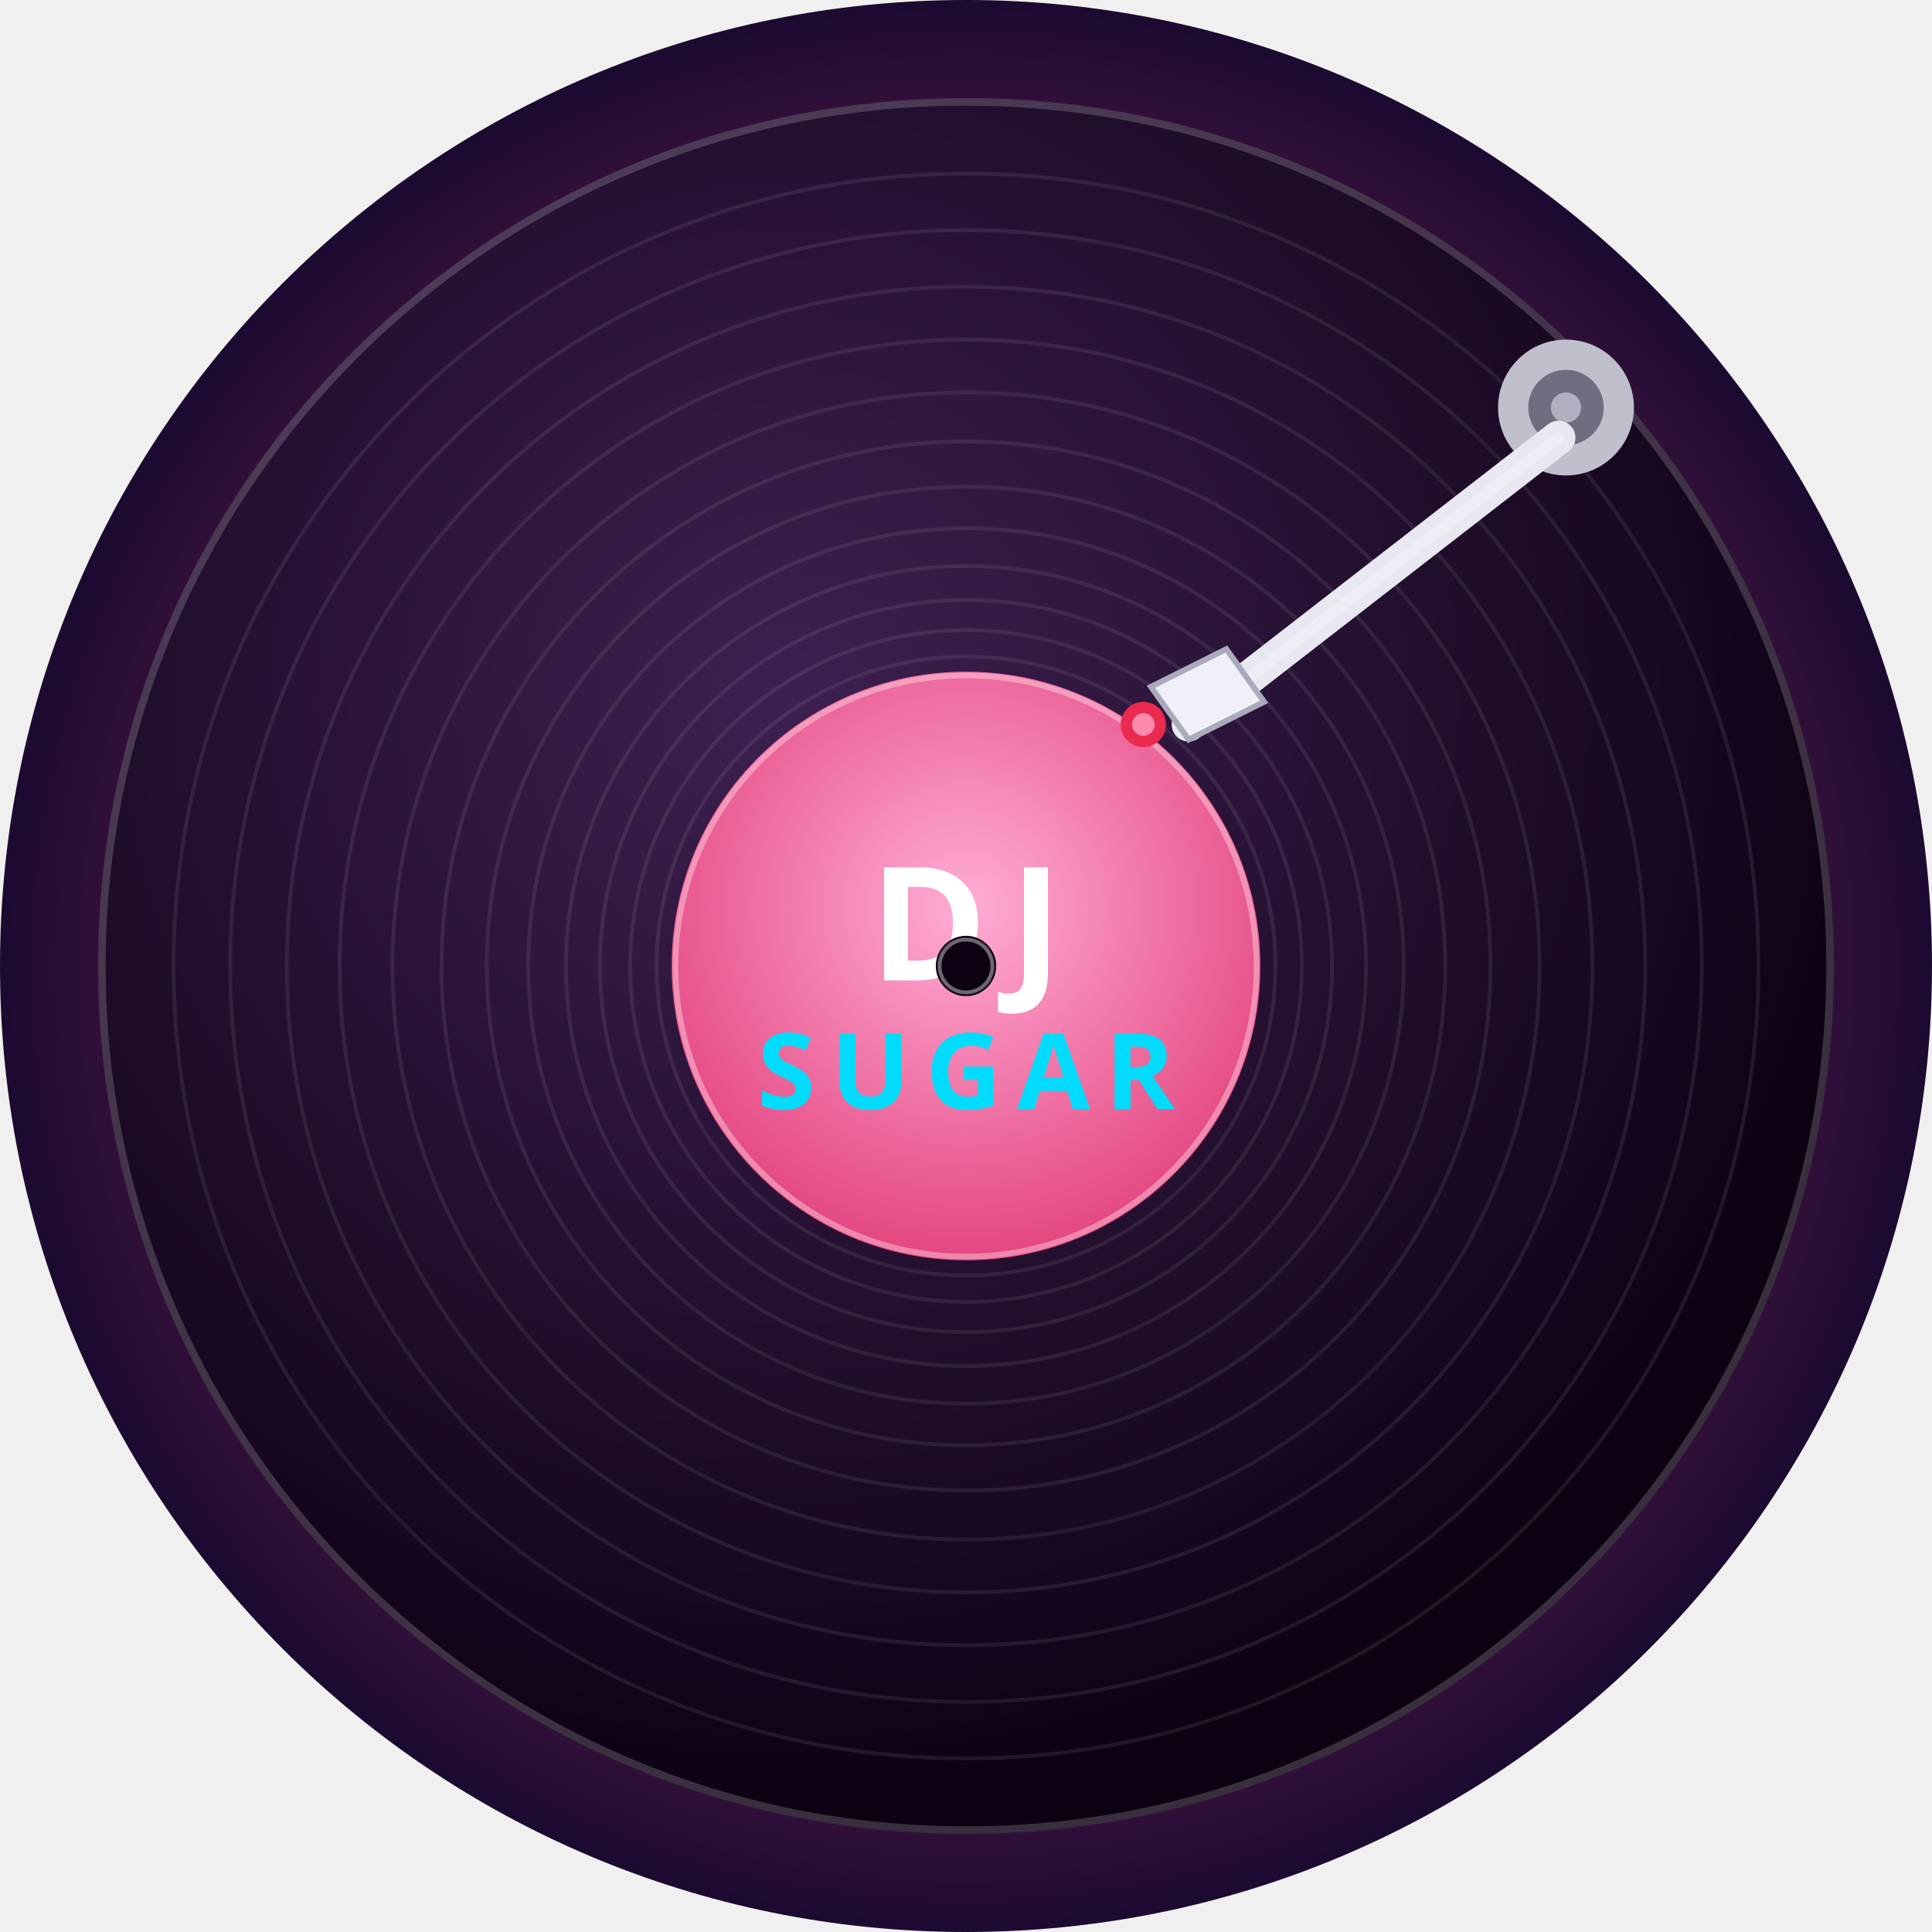
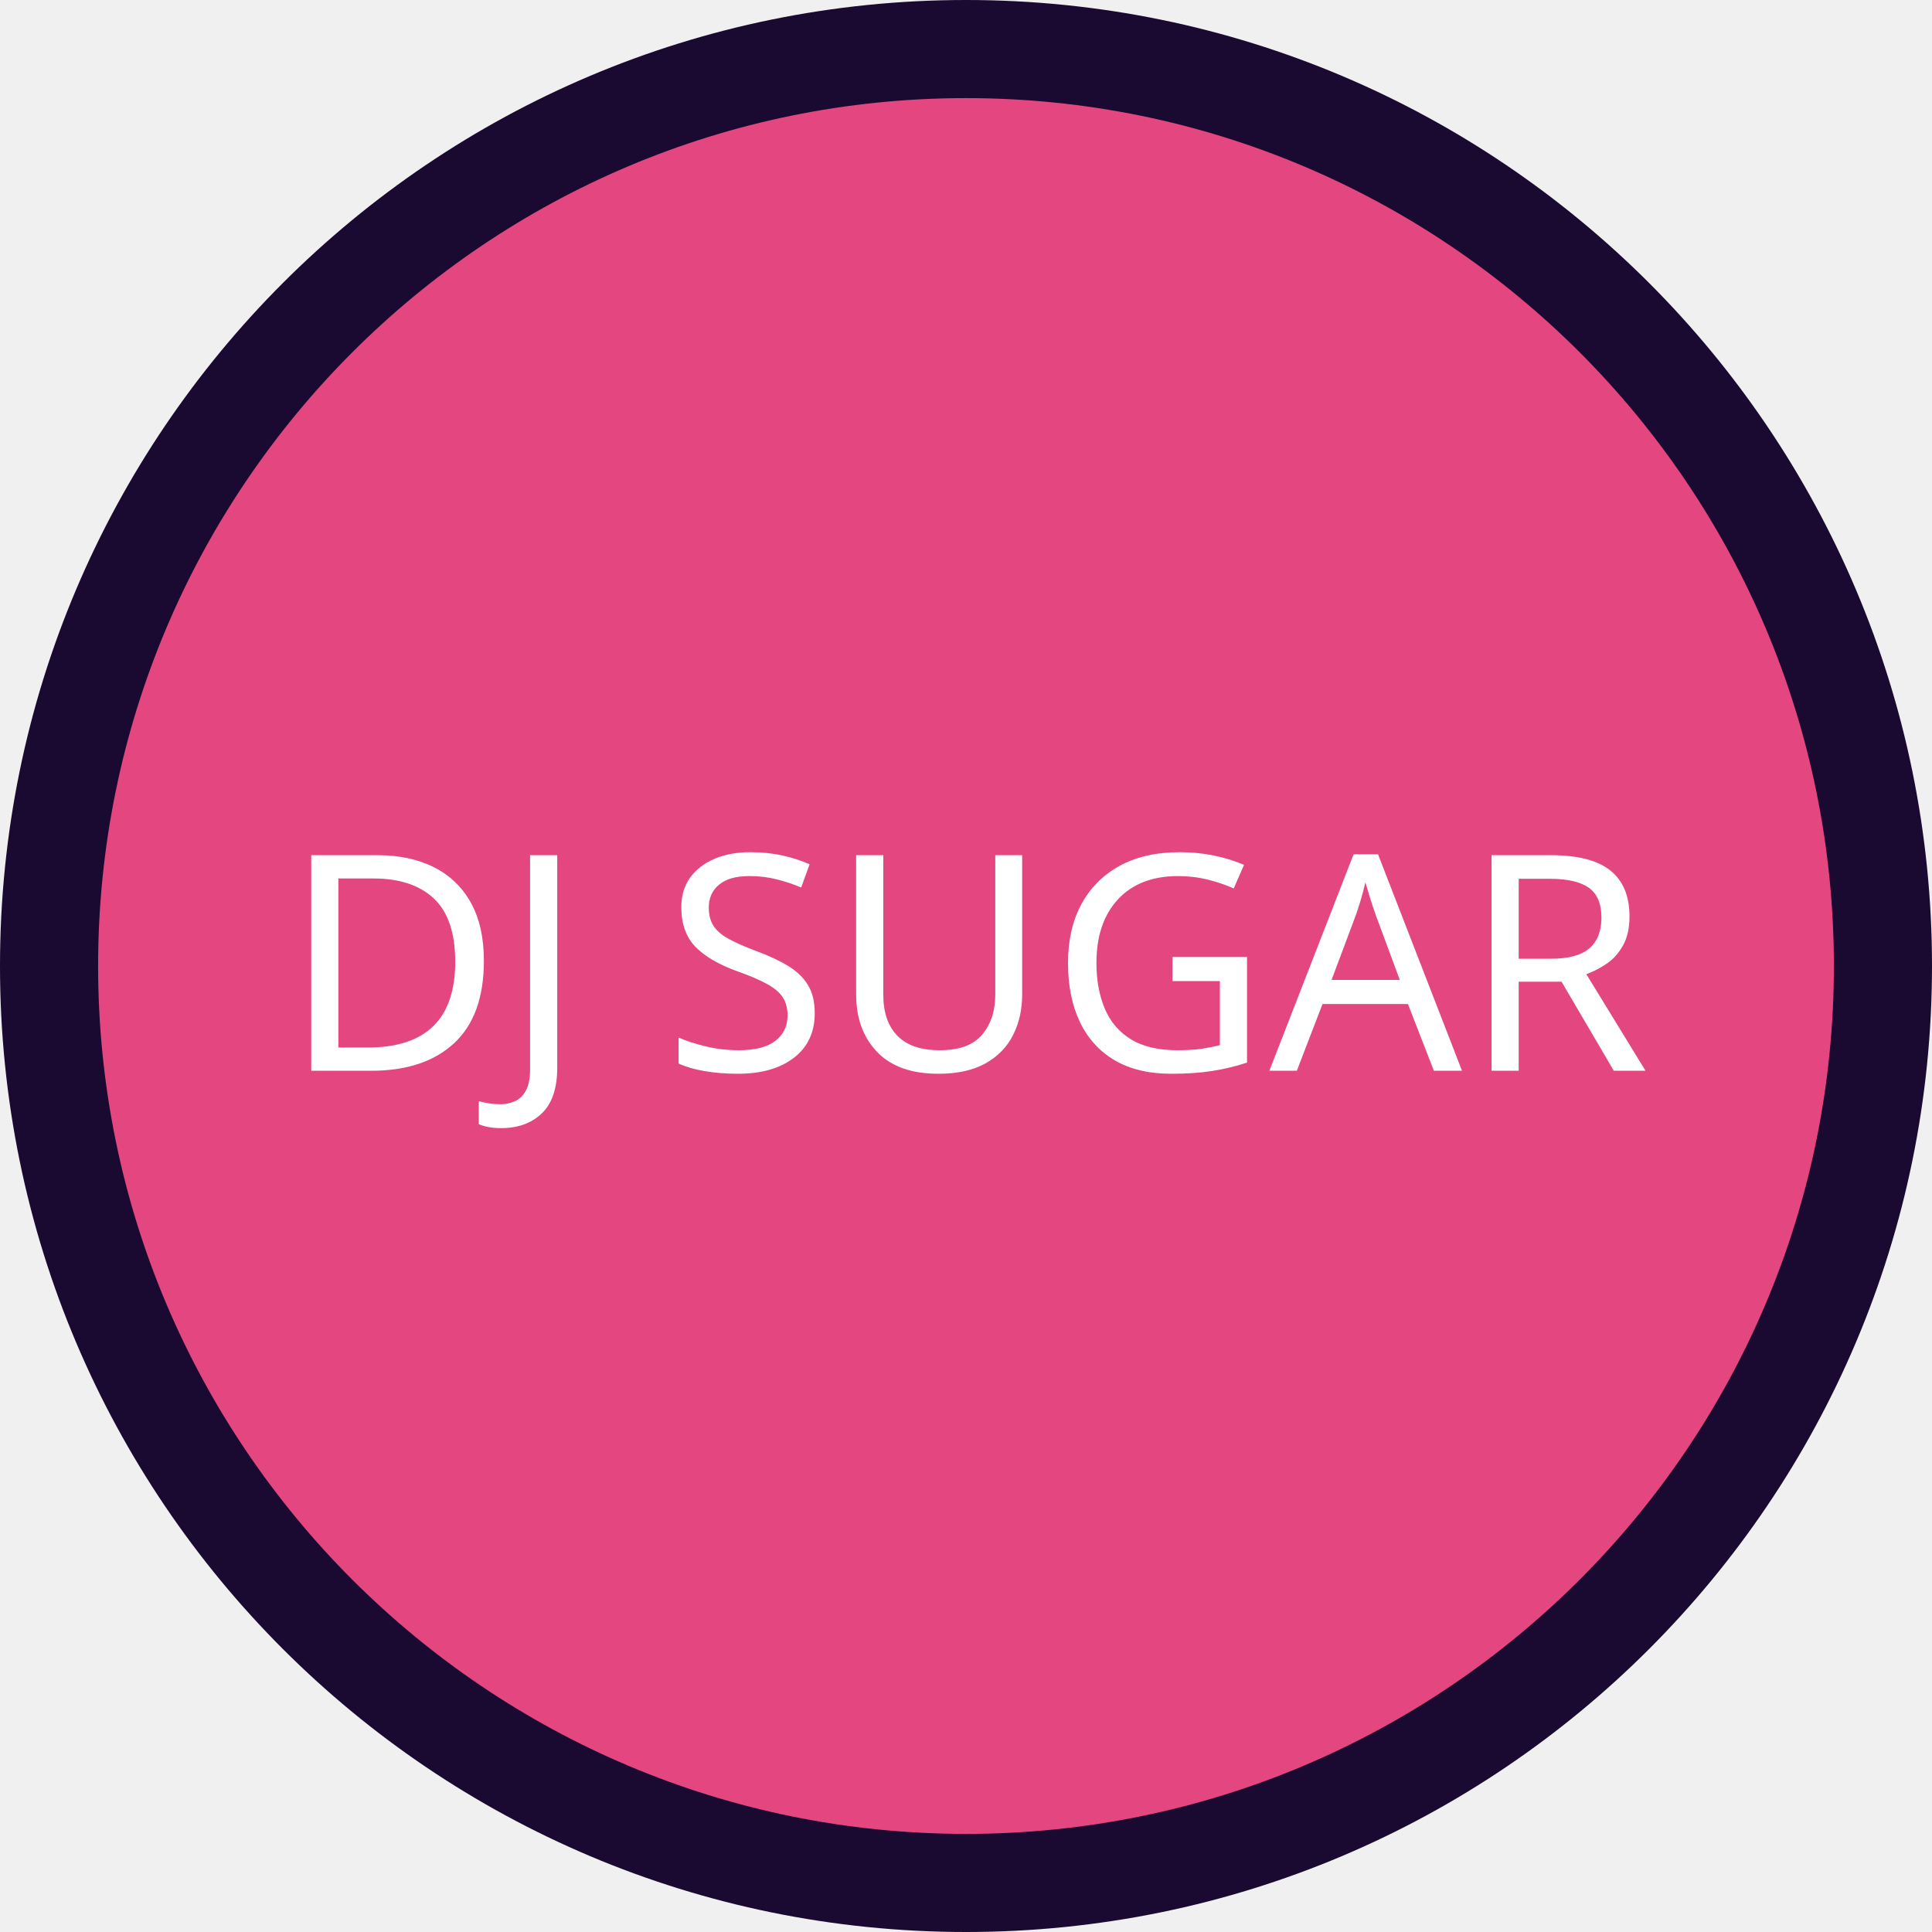
- <svg xmlns="http://www.w3.org/2000/svg" version="1.1" width="512" height="512" viewBox="0 0 512 512" id="djsugar-icon">
-   <defs>
-     <radialGradient id="bgGrad" cx="50%" cy="50%" r="50%">
-       <stop offset="0%" stop-color="#E4467F" />
-       <stop offset="100%" stop-color="#1A0930" />
-     </radialGradient>
-     <radialGradient id="vinylGrad" cx="40%" cy="35%" r="65%">
-       <stop offset="0%" stop-color="#3D2050" />
-       <stop offset="100%" stop-color="#0D0012" />
-     </radialGradient>
-     <radialGradient id="labelGrad" cx="50%" cy="40%" r="60%">
-       <stop offset="0%" stop-color="#FFADD6" />
-       <stop offset="100%" stop-color="#E4467F" />
-     </radialGradient>
-     <clipPath id="vinylClip">
-       <circle cx="256" cy="256" r="230" />
-     </clipPath>
-   </defs>
-   <circle cx="256" cy="256" r="256" fill="url(#bgGrad)" />
-   <circle cx="256" cy="256" r="230" fill="url(#vinylGrad)" />
-   <g stroke="rgba(255,255,255,0.08)" fill="none" clip-path="url(#vinylClip)">
-     <circle cx="256" cy="256" r="210" />
-     <circle cx="256" cy="256" r="195" />
-     <circle cx="256" cy="256" r="180" />
-     <circle cx="256" cy="256" r="166" />
-     <circle cx="256" cy="256" r="152" />
-     <circle cx="256" cy="256" r="139" />
-     <circle cx="256" cy="256" r="127" />
-     <circle cx="256" cy="256" r="116" />
-     <circle cx="256" cy="256" r="106" />
-     <circle cx="256" cy="256" r="97" />
-     <circle cx="256" cy="256" r="89" />
-     <circle cx="256" cy="256" r="82" />
-   </g>
-   <circle cx="256" cy="256" r="229" fill="none" stroke="rgba(255,255,255,0.18)" stroke-width="2" />
-   <circle cx="256" cy="256" r="78" fill="url(#labelGrad)" />
-   <circle cx="256" cy="256" r="77" fill="none" stroke="rgba(255,255,255,0.35)" stroke-width="1.5" />
-   <text x="256" y="245" font-family="Arial Black, Impact, sans-serif" font-size="42" font-weight="900" fill="#FFFFFF" text-anchor="middle" dominant-baseline="middle" letter-spacing="6">DJ</text>
-   <text x="256" y="284" font-family="Arial Black, Impact, sans-serif" font-size="28" font-weight="900" fill="#01DCFC" text-anchor="middle" dominant-baseline="middle" letter-spacing="4">SUGAR</text>
-   <circle cx="256" cy="256" r="8" fill="#0D0012" />
-   <circle cx="256" cy="256" r="7" fill="none" stroke="rgba(255,255,255,0.4)" stroke-width="1" />
-   <circle cx="415" cy="108" r="18" fill="#C0C0CC" />
-   <circle cx="415" cy="108" r="10" fill="#6E6E80" />
-   <circle cx="415" cy="108" r="4" fill="#B0B0C0" />
-   <line x1="413" y1="116" x2="315" y2="192" stroke="#E8E8F0" stroke-width="9" stroke-linecap="round" />
-   <line x1="413" y1="116" x2="315" y2="192" stroke="rgba(255,255,255,0.25)" stroke-width="3" stroke-linecap="round" />
-   <polygon points="305,182 325,172 335,186 315,196" fill="#F0F0F8" stroke="#AAAABC" stroke-width="1.5" />
-   <circle cx="303" cy="192" r="6" fill="#EA2A4E" />
-   <circle cx="303" cy="192" r="3" fill="#FF8AAD" />
+ <svg xmlns="http://www.w3.org/2000/svg" width="512" height="512" viewBox="0 0 512 512">
+   <circle cx="256" cy="256" r="256" fill="#1A0930" />
+   <circle cx="256" cy="256" r="230" fill="#E4467F" />
+   <text x="256" y="256" font-family="sans-serif" font-size="80" fill="white" text-anchor="middle" dominant-baseline="middle">DJ SUGAR</text>
</svg>
